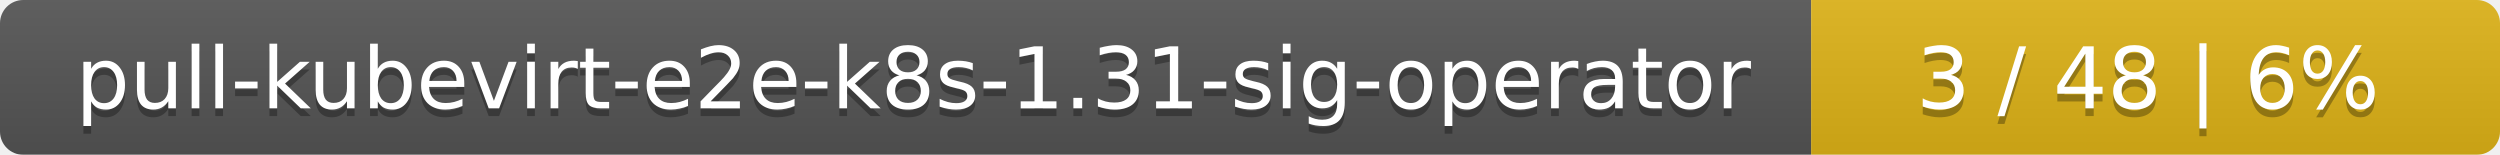
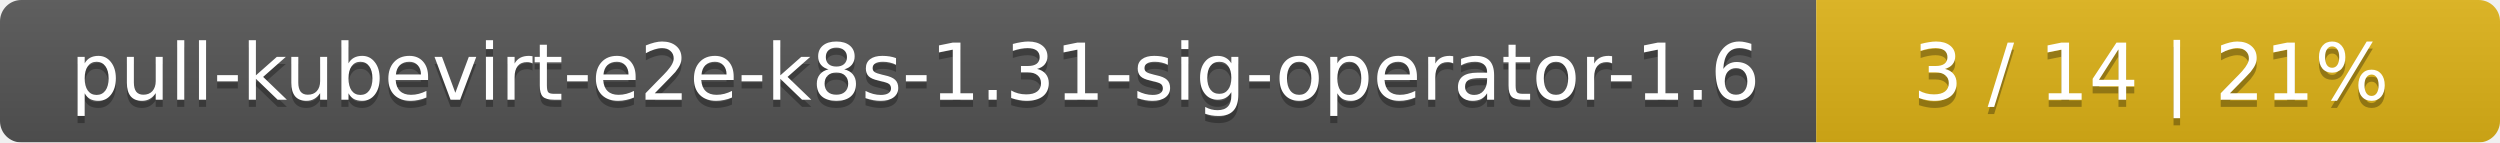
- <svg xmlns="http://www.w3.org/2000/svg" width="323" height="20">
+ <svg xmlns="http://www.w3.org/2000/svg" width="351" height="20">
  <linearGradient id="smooth" x2="0" y2="100%">
    <stop offset="0" stop-color="#bbb" stop-opacity=".1" />
    <stop offset="1" stop-opacity=".1" />
  </linearGradient>
  <mask id="round">
-     <rect width="323" height="20" rx="3" fill="#fff" />
+     <rect width="351" height="20" rx="3" fill="#fff" />
  </mask>
  <g mask="url(#round)">
-     <rect width="234" height="20" fill="#555" />
-     <rect x="234" width="89" height="20" fill="#dfb317" />
-     <rect width="323" height="20" fill="url(#smooth)" />
+     <rect width="255" height="20" fill="#555" />
+     <rect x="255" width="96" height="20" fill="#dfb317" />
+     <rect width="351" height="20" fill="url(#smooth)" />
  </g>
  <g fill="#fff" text-anchor="middle" font-family="DejaVu Sans,Verdana,Geneva,sans-serif" font-size="11">
-     <text x="118" y="15" fill="#010101" fill-opacity=".3">pull-kubevirt-e2e-k8s-1.31-sig-operator</text>
-     <text x="118" y="14">pull-kubevirt-e2e-k8s-1.31-sig-operator</text>
-     <text x="277.5" y="15" fill="#010101" fill-opacity=".3">3 / 48    |    6%</text>
-     <text x="277.5" y="14">3 / 48    |    6%</text>
+     <text x="128.5" y="15" fill="#010101" fill-opacity=".3">pull-kubevirt-e2e-k8s-1.31-sig-operator-1.6</text>
+     <text x="128.5" y="14">pull-kubevirt-e2e-k8s-1.31-sig-operator-1.6</text>
+     <text x="302" y="15" fill="#010101" fill-opacity=".3">3 / 14    |    21%</text>
+     <text x="302" y="14">3 / 14    |    21%</text>
  </g>
</svg>
